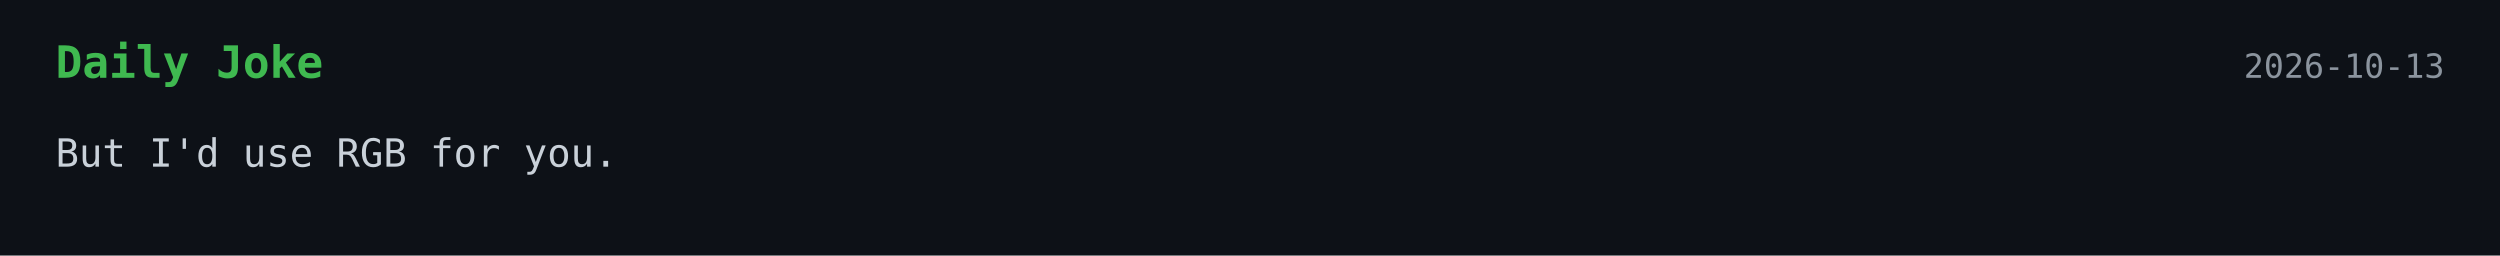
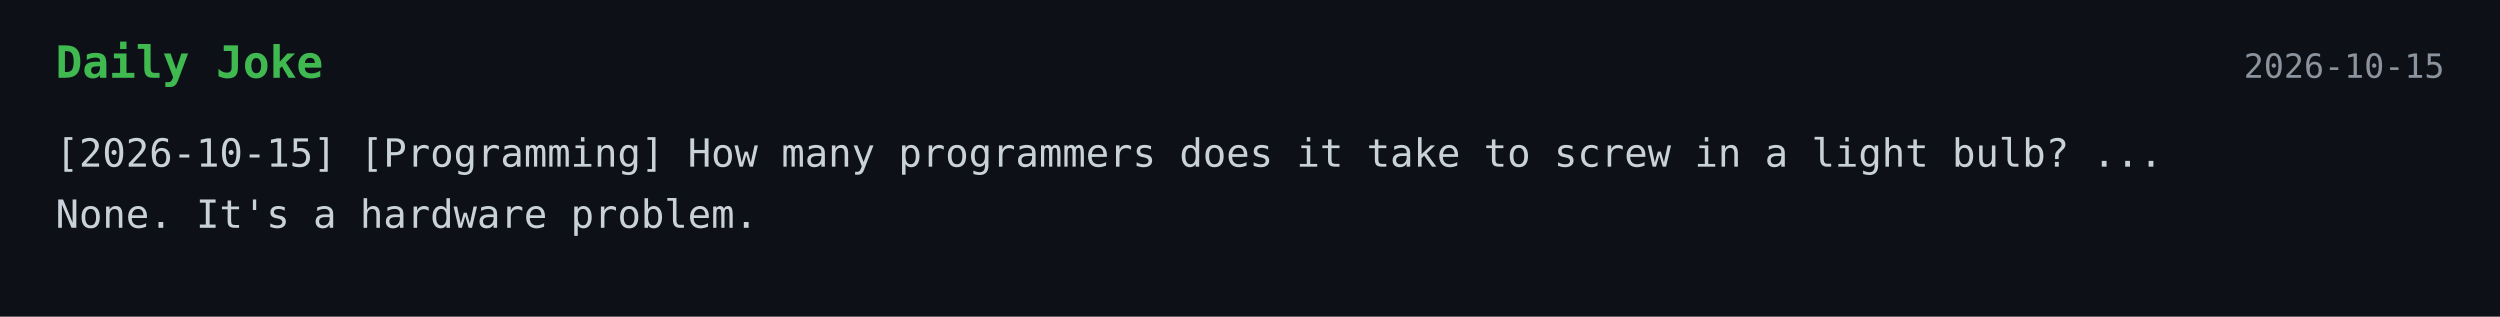
- <svg xmlns="http://www.w3.org/2000/svg" width="900" height="92">
+ <svg xmlns="http://www.w3.org/2000/svg" width="900" height="114">
  <style>
    .bg { fill: #0d1117; }
    .title { font: 700 16px monospace; fill: #3fb950; }
    .text { font: 14px monospace; fill: #c9d1d9; }
    .date { font: 12px monospace; fill: #8b949e; }
  </style>
  <rect width="100%" height="100%" class="bg" />
  <text x="20" y="28" class="title">Daily Joke</text>
-   <text x="880" y="28" text-anchor="end" class="date">2026-10-13</text>
-   <text x="20" y="60" class="text">But I'd use RGB for you.</text>
+   <text x="880" y="28" text-anchor="end" class="date">2026-10-15</text>
+   <text x="20" y="60" class="text">[2026-10-15] [Programming] How many programmers does it take to screw in a light bulb? ...</text>
+   <text x="20" y="82" class="text">None. It's a hardware problem.</text>
</svg>
